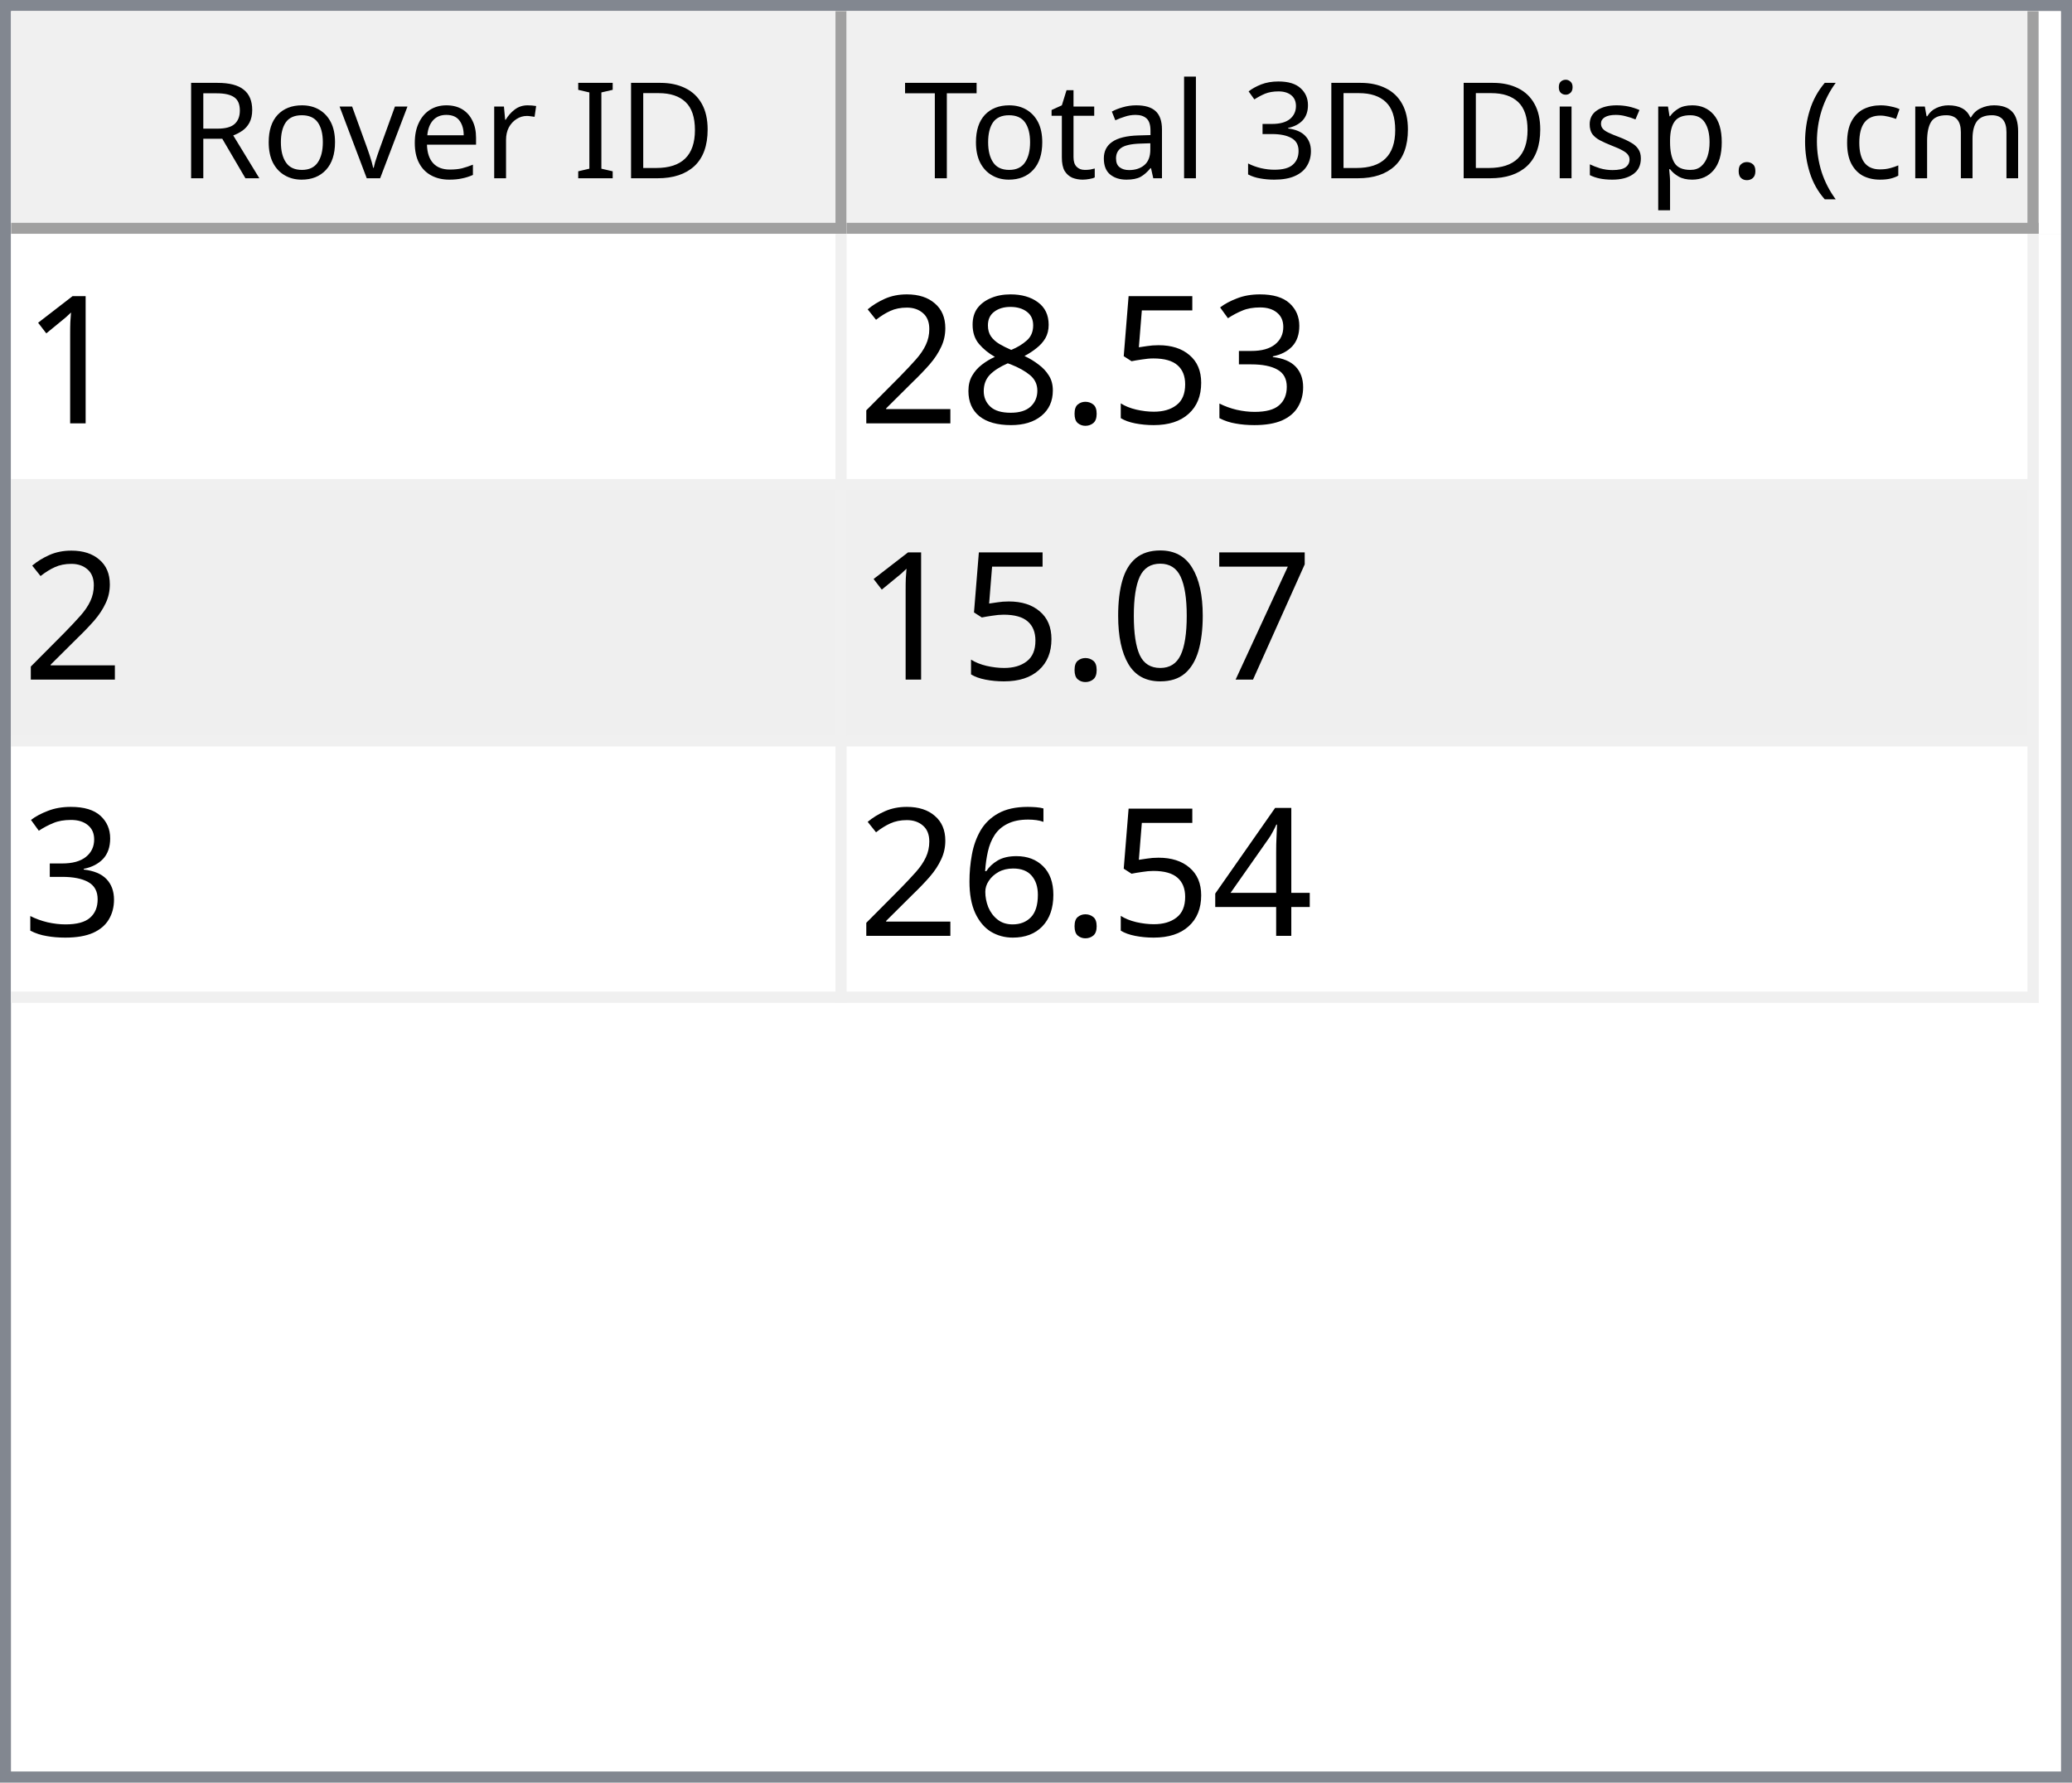
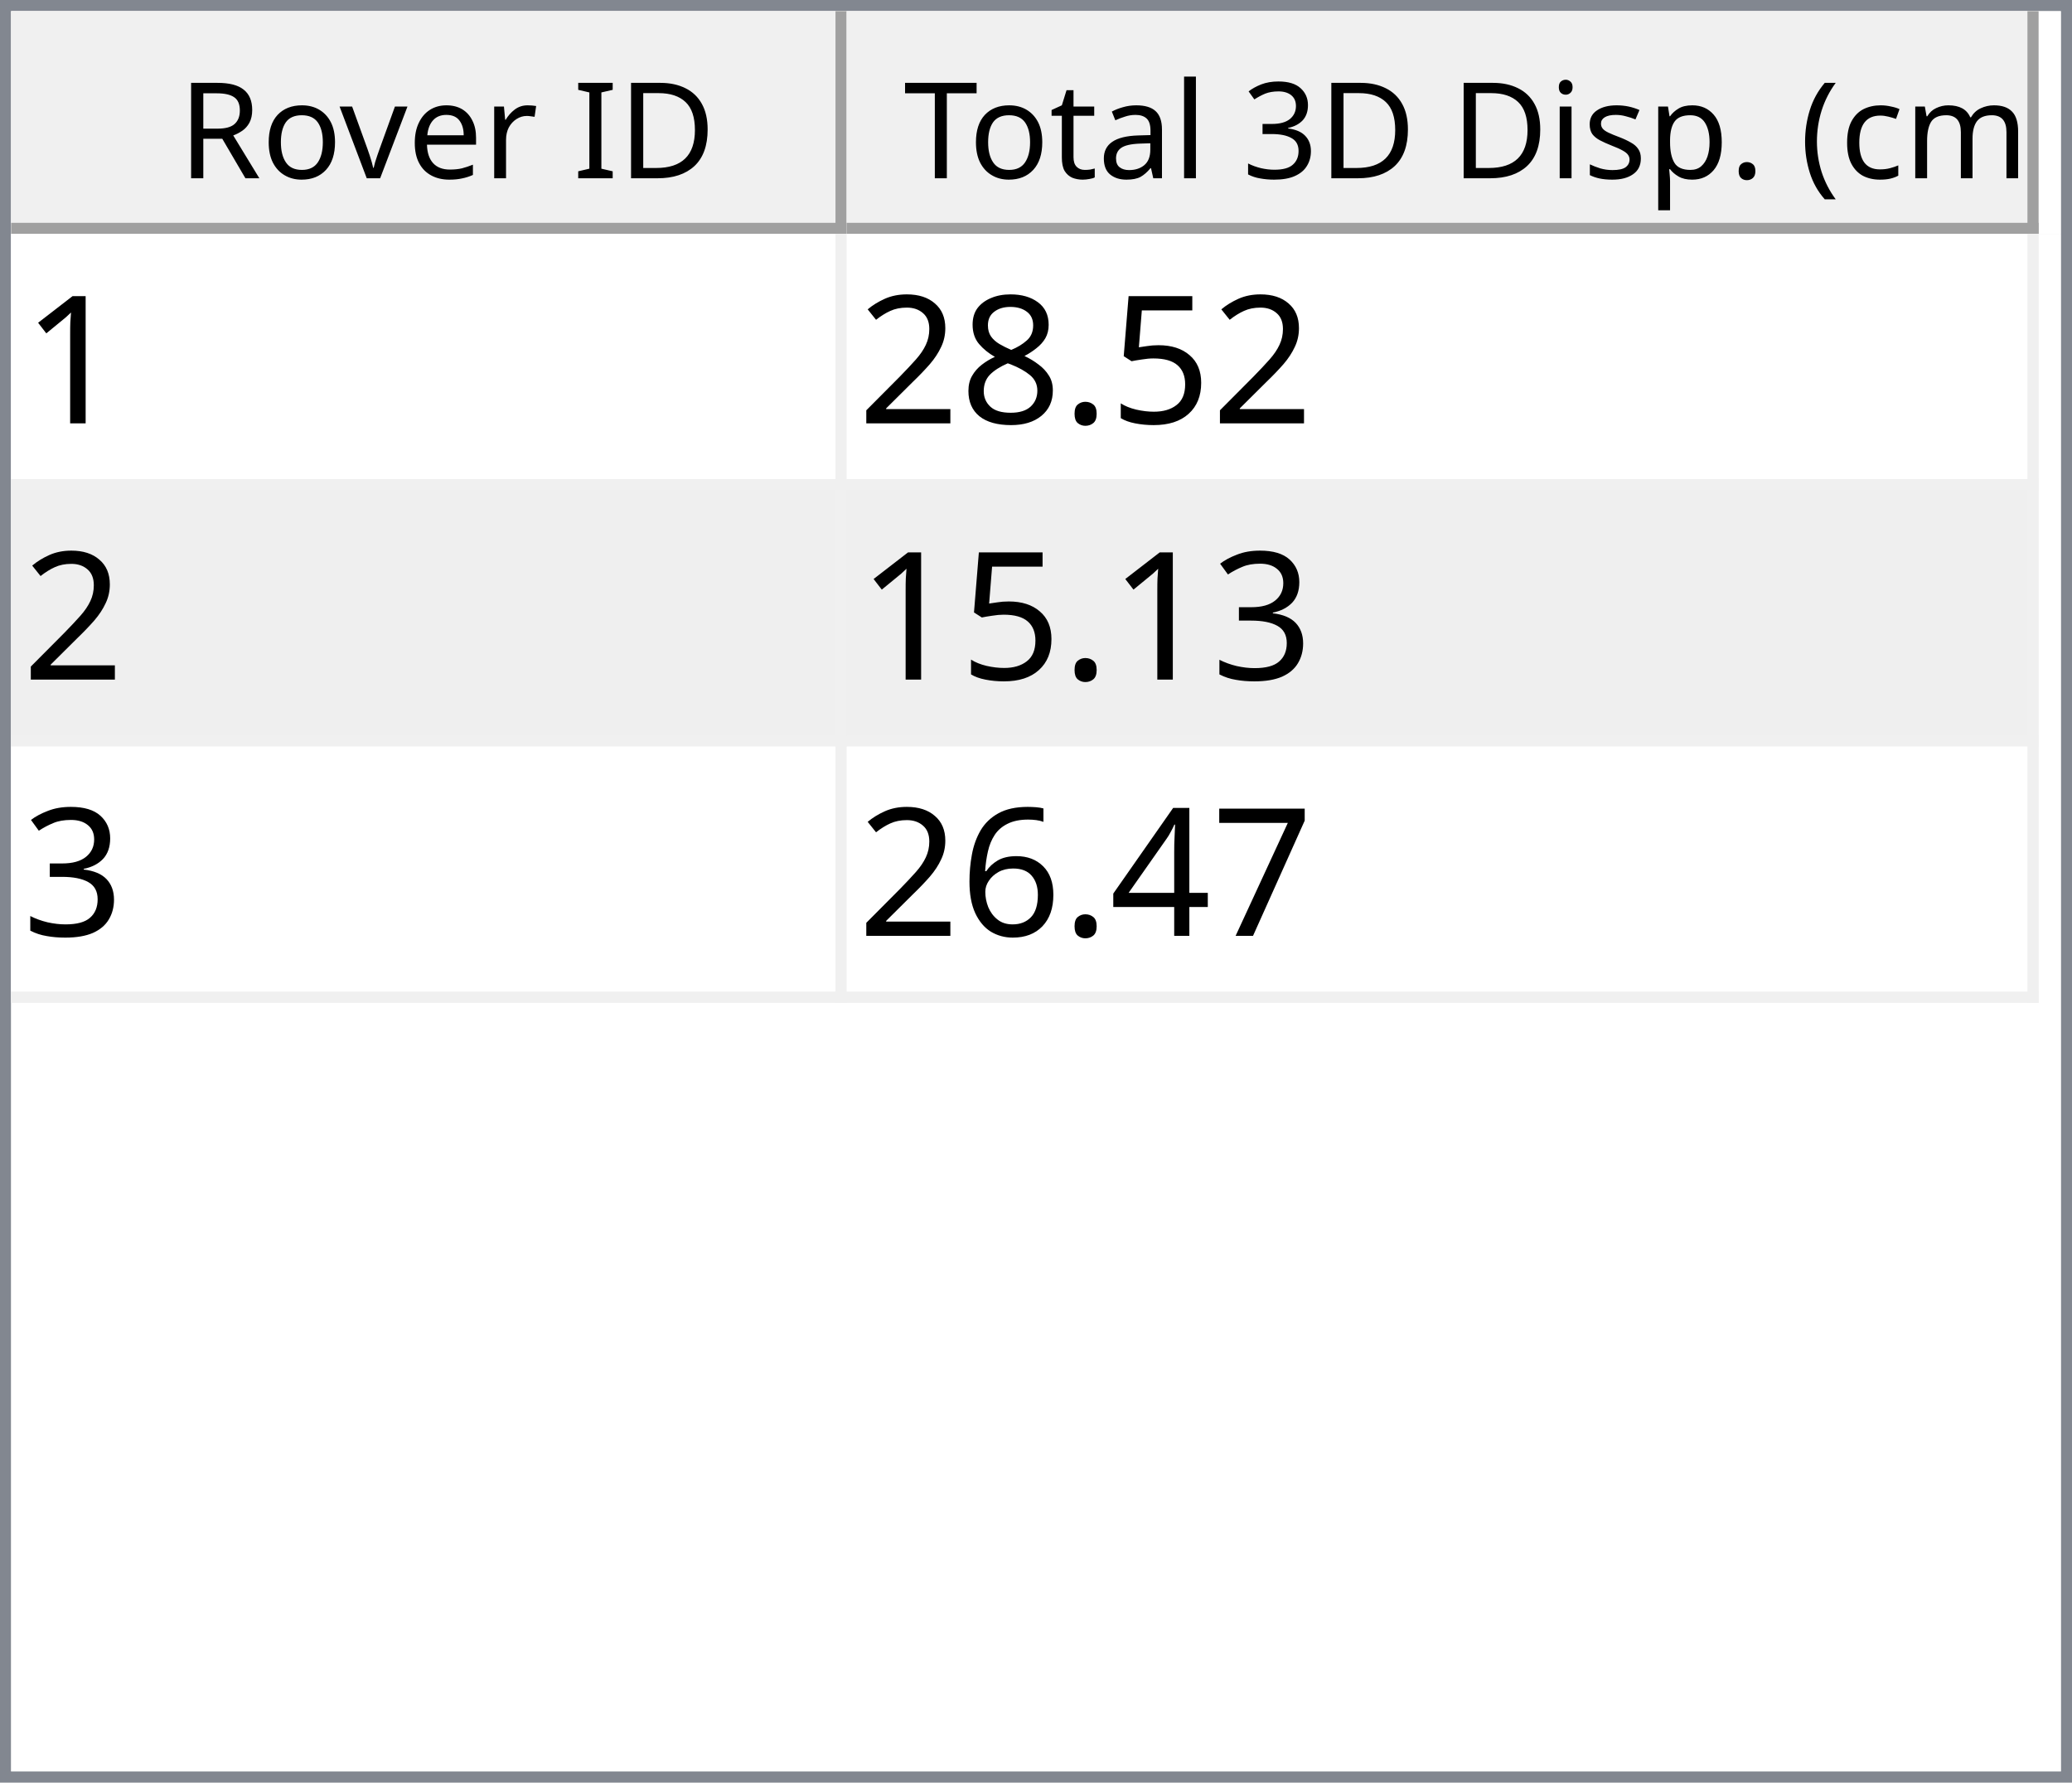
<svg xmlns="http://www.w3.org/2000/svg" style="fill-opacity:1; color-rendering:auto; color-interpolation:auto; text-rendering:auto; stroke:black; stroke-linecap:square; stroke-miterlimit:10; shape-rendering:auto; stroke-opacity:1; fill:black; stroke-dasharray:none; font-weight:normal; stroke-width:1; font-family:'Dialog'; font-style:normal; stroke-linejoin:miter; font-size:12px; stroke-dashoffset:0; image-rendering:auto;" width="186" height="160">
  <defs id="genericDefs" />
  <g>
    <defs id="defs1">
      <clipPath clipPathUnits="userSpaceOnUse" id="clipPath1">
        <path d="M0 0 L186 0 L186 160 L0 160 L0 0 Z" />
      </clipPath>
      <clipPath clipPathUnits="userSpaceOnUse" id="clipPath2">
        <path d="M0 0 L0 160 L186 160 L186 0 Z" />
      </clipPath>
      <clipPath clipPathUnits="userSpaceOnUse" id="clipPath3">
        <path d="M0 0 L0 20 L184 20 L184 0 Z" />
      </clipPath>
      <clipPath clipPathUnits="userSpaceOnUse" id="clipPath4">
        <path d="M0 0 L0 20 L75 20 L75 0 Z" />
      </clipPath>
      <clipPath clipPathUnits="userSpaceOnUse" id="clipPath5">
        <path d="M1 1 L1 19 L74 19 L74 1 Z" />
      </clipPath>
      <clipPath clipPathUnits="userSpaceOnUse" id="clipPath6">
        <path d="M0 0 L0 18 L73 18 L73 0 Z" />
      </clipPath>
      <clipPath clipPathUnits="userSpaceOnUse" id="clipPath7">
        <path d="M-0.5 -0.5 L-0.5 19.5 L74.5 19.5 L74.5 -0.5 Z" />
      </clipPath>
      <clipPath clipPathUnits="userSpaceOnUse" id="clipPath8">
        <path d="M0 0 L0 20 L107 20 L107 0 Z" />
      </clipPath>
      <clipPath clipPathUnits="userSpaceOnUse" id="clipPath9">
        <path d="M1 1 L1 19 L106 19 L106 1 Z" />
      </clipPath>
      <clipPath clipPathUnits="userSpaceOnUse" id="clipPath10">
        <path d="M0 0 L0 18 L105 18 L105 0 Z" />
      </clipPath>
      <clipPath clipPathUnits="userSpaceOnUse" id="clipPath11">
        <path d="M-0.5 -0.5 L-0.5 19.5 L106.5 19.5 L106.5 -0.5 Z" />
      </clipPath>
      <clipPath clipPathUnits="userSpaceOnUse" id="clipPath12">
        <path d="M0 0 L0 138 L184 138 L184 0 Z" />
      </clipPath>
      <clipPath clipPathUnits="userSpaceOnUse" id="clipPath13">
        <path d="M0 0 L0 69 L182 69 L182 0 Z" />
      </clipPath>
      <clipPath clipPathUnits="userSpaceOnUse" id="clipPath14">
        <path d="M-0.5 -0.5 L-0.5 68.5 L181.5 68.5 L181.5 -0.5 Z" />
      </clipPath>
      <clipPath clipPathUnits="userSpaceOnUse" id="clipPath15">
        <path d="M0 0 L0 22 L74 22 L74 0 Z" />
      </clipPath>
      <clipPath clipPathUnits="userSpaceOnUse" id="clipPath16">
        <path d="M0 0 L0 22 L106 22 L106 0 Z" />
      </clipPath>
      <font horiz-adv-x="64.551" id="font1">
        <font-face ascent="107.91" descent="25.098" units-per-em="100" style="font-style:normal; font-family:Segoe UI; font-weight:normal;" />
        <missing-glyph horiz-adv-x="64.551" d="M8.109 0 L8.109 68.266 L56.453 68.266 L56.453 0 L8.109 0 ZM15.328 7.234 L49.219 7.234 L49.219 61.031 L15.328 61.031 L15.328 7.234 Z" />
        <glyph unicode="D" horiz-adv-x="70.117" d="M9.188 0 L9.188 70.016 L28.516 70.016 Q65.531 70.016 65.531 35.891 Q65.531 19.672 55.25 9.836 Q44.969 0 27.734 0 L9.188 0 ZM17.391 62.594 L17.391 7.422 L27.828 7.422 Q41.609 7.422 49.273 14.797 Q56.938 22.172 56.938 35.688 Q56.938 62.594 28.328 62.594 L17.391 62.594 Z" />
        <glyph unicode="I" horiz-adv-x="26.611" d="M17.391 0 L9.188 0 L9.188 70.016 L17.391 70.016 L17.391 0 Z" />
        <glyph unicode=" " horiz-adv-x="27.393" d="" />
        <glyph unicode="r" horiz-adv-x="34.766" d="M34.188 41.891 Q32.078 43.5 28.125 43.5 Q23 43.5 19.555 38.672 Q16.109 33.844 16.109 25.484 L16.109 0 L8.109 0 L8.109 50 L16.109 50 L16.109 39.703 L16.312 39.703 Q18.016 44.969 21.531 47.922 Q25.047 50.875 29.391 50.875 Q32.516 50.875 34.188 50.203 L34.188 41.891 Z" />
        <glyph unicode="e" horiz-adv-x="52.295" d="M48.297 23 L12.984 23 Q13.188 14.656 17.484 10.109 Q21.781 5.562 29.297 5.562 Q37.75 5.562 44.828 11.141 L44.828 3.609 Q38.234 -1.172 27.391 -1.172 Q16.797 -1.172 10.742 5.641 Q4.688 12.453 4.688 24.812 Q4.688 36.469 11.305 43.82 Q17.922 51.172 27.734 51.172 Q37.547 51.172 42.922 44.828 Q48.297 38.484 48.297 27.203 L48.297 23 ZM40.094 29.781 Q40.047 36.719 36.75 40.578 Q33.453 44.438 27.594 44.438 Q21.922 44.438 17.969 40.383 Q14.016 36.328 13.094 29.781 L40.094 29.781 Z" />
        <glyph unicode="v" horiz-adv-x="47.9" d="M47.406 50 L27.484 0 L19.625 0 L0.688 50 L9.469 50 L22.172 13.672 Q23.578 9.672 23.922 6.688 L24.125 6.688 Q24.609 10.453 25.688 13.484 L38.969 50 L47.406 50 Z" />
        <glyph unicode="o" horiz-adv-x="58.594" d="M29 -1.172 Q17.922 -1.172 11.305 5.836 Q4.688 12.844 4.688 24.422 Q4.688 37.016 11.57 44.094 Q18.453 51.172 30.172 51.172 Q41.359 51.172 47.633 44.289 Q53.906 37.406 53.906 25.203 Q53.906 13.234 47.141 6.031 Q40.375 -1.172 29 -1.172 ZM29.594 44.438 Q21.875 44.438 17.383 39.188 Q12.891 33.938 12.891 24.703 Q12.891 15.828 17.43 10.695 Q21.969 5.562 29.594 5.562 Q37.359 5.562 41.531 10.594 Q45.703 15.625 45.703 24.906 Q45.703 34.281 41.531 39.359 Q37.359 44.438 29.594 44.438 Z" />
        <glyph unicode="R" horiz-adv-x="59.814" d="M59.375 0 L49.609 0 L37.891 19.625 Q36.281 22.359 34.766 24.289 Q33.25 26.219 31.664 27.438 Q30.078 28.656 28.25 29.219 Q26.422 29.781 24.125 29.781 L17.391 29.781 L17.391 0 L9.188 0 L9.188 70.016 L30.078 70.016 Q34.672 70.016 38.555 68.867 Q42.438 67.719 45.289 65.375 Q48.141 63.031 49.758 59.547 Q51.375 56.062 51.375 51.375 Q51.375 47.703 50.273 44.656 Q49.172 41.609 47.148 39.211 Q45.125 36.812 42.266 35.133 Q39.406 33.453 35.844 32.516 L35.844 32.328 Q37.594 31.547 38.891 30.547 Q40.188 29.547 41.359 28.18 Q42.531 26.812 43.68 25.078 Q44.828 23.344 46.234 21.047 L59.375 0 ZM17.391 62.594 L17.391 37.203 L28.516 37.203 Q31.594 37.203 34.203 38.133 Q36.812 39.062 38.719 40.797 Q40.625 42.531 41.703 45.047 Q42.781 47.562 42.781 50.688 Q42.781 56.297 39.141 59.445 Q35.5 62.594 28.609 62.594 L17.391 62.594 Z" />
        <glyph unicode=")" horiz-adv-x="30.176" d="M8.297 -15.922 L1.172 -15.922 Q16.406 2.344 16.406 26.812 Q16.406 51.469 1.078 70.016 L8.297 70.016 Q23.531 52.156 23.531 26.703 Q23.531 1.375 8.297 -15.922 Z" />
        <glyph unicode="m" horiz-adv-x="86.133" d="M79.109 0 L71.094 0 L71.094 28.719 Q71.094 37.016 68.531 40.727 Q65.969 44.438 59.906 44.438 Q54.781 44.438 51.195 39.75 Q47.609 35.062 47.609 28.516 L47.609 0 L39.594 0 L39.594 29.688 Q39.594 44.438 28.219 44.438 Q22.953 44.438 19.531 40.016 Q16.109 35.594 16.109 28.516 L16.109 0 L8.109 0 L8.109 50 L16.109 50 L16.109 42.094 L16.312 42.094 Q21.625 51.172 31.844 51.172 Q36.969 51.172 40.773 48.312 Q44.578 45.453 46 40.828 Q51.562 51.172 62.594 51.172 Q79.109 51.172 79.109 30.812 L79.109 0 Z" />
        <glyph unicode="c" horiz-adv-x="46.191" d="M42.188 2.297 Q36.422 -1.172 28.516 -1.172 Q17.828 -1.172 11.258 5.789 Q4.688 12.75 4.688 23.828 Q4.688 36.188 11.766 43.68 Q18.844 51.172 30.672 51.172 Q37.25 51.172 42.281 48.734 L42.281 40.531 Q36.719 44.438 30.375 44.438 Q22.703 44.438 17.797 38.945 Q12.891 33.453 12.891 24.516 Q12.891 15.719 17.508 10.641 Q22.125 5.562 29.891 5.562 Q36.422 5.562 42.188 9.906 L42.188 2.297 Z" />
        <glyph unicode="(" horiz-adv-x="30.176" d="M29.109 -15.922 L21.969 -15.922 Q6.844 1.375 6.844 26.703 Q6.844 52.156 21.969 70.016 L29.203 70.016 Q13.875 51.469 13.875 26.812 Q13.875 2.344 29.109 -15.922 Z" />
        <glyph unicode="." horiz-adv-x="21.68" d="M10.891 -1.078 Q8.641 -1.078 7.055 0.539 Q5.469 2.156 5.469 4.391 Q5.469 6.641 7.055 8.273 Q8.641 9.906 10.891 9.906 Q13.188 9.906 14.797 8.273 Q16.406 6.641 16.406 4.391 Q16.406 2.156 14.797 0.539 Q13.188 -1.078 10.891 -1.078 Z" />
        <glyph unicode="p" horiz-adv-x="58.789" d="M16.312 7.234 L16.109 7.234 L16.109 -23 L8.109 -23 L8.109 50 L16.109 50 L16.109 41.219 L16.312 41.219 Q22.219 51.172 33.594 51.172 Q43.266 51.172 48.688 44.461 Q54.109 37.75 54.109 26.469 Q54.109 13.922 48 6.375 Q41.891 -1.172 31.297 -1.172 Q21.578 -1.172 16.312 7.234 ZM16.109 27.391 L16.109 20.406 Q16.109 14.203 20.141 9.883 Q24.172 5.562 30.375 5.562 Q37.641 5.562 41.773 11.133 Q45.906 16.703 45.906 26.609 Q45.906 34.969 42.047 39.703 Q38.188 44.438 31.594 44.438 Q24.609 44.438 20.359 39.578 Q16.109 34.719 16.109 27.391 Z" />
        <glyph unicode="s" horiz-adv-x="42.432" d="M5.078 1.812 L5.078 10.406 Q11.625 5.562 19.484 5.562 Q30.031 5.562 30.031 12.594 Q30.031 14.594 29.125 15.992 Q28.219 17.391 26.68 18.461 Q25.141 19.531 23.07 20.383 Q21 21.234 18.609 22.172 Q15.281 23.484 12.766 24.828 Q10.25 26.172 8.57 27.859 Q6.891 29.547 6.031 31.695 Q5.172 33.844 5.172 36.719 Q5.172 40.234 6.789 42.945 Q8.406 45.656 11.086 47.484 Q13.766 49.312 17.211 50.242 Q20.656 51.172 24.312 51.172 Q30.812 51.172 35.938 48.922 L35.938 40.828 Q30.422 44.438 23.25 44.438 Q21 44.438 19.195 43.922 Q17.391 43.406 16.094 42.477 Q14.797 41.547 14.086 40.258 Q13.375 38.969 13.375 37.406 Q13.375 35.453 14.086 34.133 Q14.797 32.812 16.164 31.789 Q17.531 30.766 19.484 29.938 Q21.438 29.109 23.922 28.125 Q27.25 26.859 29.883 25.516 Q32.516 24.172 34.375 22.484 Q36.234 20.797 37.234 18.602 Q38.234 16.406 38.234 13.375 Q38.234 9.672 36.602 6.938 Q34.969 4.203 32.234 2.398 Q29.5 0.594 25.93 -0.289 Q22.359 -1.172 18.453 -1.172 Q10.75 -1.172 5.078 1.812 Z" />
        <glyph unicode="i" horiz-adv-x="24.219" d="M12.203 62.703 Q10.062 62.703 8.547 64.164 Q7.031 65.625 7.031 67.875 Q7.031 70.125 8.547 71.609 Q10.062 73.094 12.203 73.094 Q14.406 73.094 15.945 71.609 Q17.484 70.125 17.484 67.875 Q17.484 65.719 15.945 64.211 Q14.406 62.703 12.203 62.703 ZM16.109 0 L8.109 0 L8.109 50 L16.109 50 L16.109 0 Z" />
        <glyph unicode="3" horiz-adv-x="53.906" d="M46.531 19.828 Q46.531 15.094 44.75 11.211 Q42.969 7.328 39.719 4.57 Q36.469 1.812 31.93 0.297 Q27.391 -1.219 21.922 -1.219 Q11.922 -1.219 6 2.594 L6 11.188 Q13.094 5.609 22.219 5.609 Q25.875 5.609 28.828 6.539 Q31.781 7.469 33.906 9.227 Q36.031 10.984 37.18 13.477 Q38.328 15.969 38.328 19.094 Q38.328 32.812 18.797 32.812 L12.984 32.812 L12.984 39.594 L18.5 39.594 Q35.797 39.594 35.797 52.484 Q35.797 64.406 22.609 64.406 Q15.188 64.406 8.688 59.422 L8.688 67.188 Q15.375 71.188 24.609 71.188 Q29 71.188 32.57 69.969 Q36.141 68.75 38.68 66.555 Q41.219 64.359 42.609 61.281 Q44 58.203 44 54.5 Q44 40.672 30.031 36.719 L30.031 36.531 Q33.594 36.141 36.625 34.797 Q39.656 33.453 41.852 31.305 Q44.047 29.156 45.289 26.25 Q46.531 23.344 46.531 19.828 Z" />
        <glyph unicode="l" horiz-adv-x="24.219" d="M16.109 0 L8.109 0 L8.109 74.031 L16.109 74.031 L16.109 0 Z" />
        <glyph unicode="a" horiz-adv-x="50.879" d="M43.891 0 L35.891 0 L35.891 7.812 L35.688 7.812 Q30.469 -1.172 20.312 -1.172 Q12.844 -1.172 8.617 2.781 Q4.391 6.734 4.391 13.281 Q4.391 27.297 20.906 29.594 L35.891 31.688 Q35.891 44.438 25.594 44.438 Q16.547 44.438 9.281 38.281 L9.281 46.484 Q16.656 51.172 26.266 51.172 Q43.891 51.172 43.891 32.516 L43.891 0 ZM35.891 25.297 L23.828 23.641 Q18.266 22.859 15.43 20.875 Q12.594 18.891 12.594 13.875 Q12.594 10.203 15.211 7.883 Q17.828 5.562 22.172 5.562 Q28.125 5.562 32.008 9.742 Q35.891 13.922 35.891 20.312 L35.891 25.297 Z" />
        <glyph unicode="t" horiz-adv-x="33.887" d="M31.297 0.484 Q28.469 -1.078 23.828 -1.078 Q10.688 -1.078 10.688 13.578 L10.688 43.172 L2.094 43.172 L2.094 50 L10.688 50 L10.688 62.203 L18.703 64.797 L18.703 50 L31.297 50 L31.297 43.172 L18.703 43.172 L18.703 14.984 Q18.703 9.969 20.414 7.82 Q22.125 5.672 26.078 5.672 Q29.109 5.672 31.297 7.328 L31.297 0.484 Z" />
        <glyph unicode="T" horiz-adv-x="52.393" d="M50.594 62.594 L30.375 62.594 L30.375 0 L22.172 0 L22.172 62.594 L2 62.594 L2 70.016 L50.594 70.016 L50.594 62.594 Z" />
      </font>
      <font horiz-adv-x="75.0" id="font2">
        <font-face ascent="100.537" descent="21.973" units-per-em="100" style="font-style:normal; font-family:sans-serif; font-weight:normal;" />
        <missing-glyph horiz-adv-x="75.0" d="M12.5 0 L12.5 62.5 L62.5 62.5 L62.5 0 L12.5 0 ZM14.062 1.562 L60.938 1.562 L60.938 60.938 L14.062 60.938 L14.062 1.562 Z" />
        <glyph unicode="1" horiz-adv-x="55.615" d="M37.25 0 L28.469 0 L28.469 56 Q25.297 52.984 20.141 49.953 Q14.984 46.922 10.891 45.406 L10.891 53.906 Q18.266 57.375 23.781 62.305 Q29.297 67.234 31.594 71.875 L37.25 71.875 L37.25 0 Z" />
-         <glyph unicode="3" horiz-adv-x="55.615" d="M4.203 18.891 L12.984 20.062 Q14.5 12.594 18.141 9.297 Q21.781 6 27 6 Q33.203 6 37.477 10.297 Q41.75 14.594 41.75 20.953 Q41.75 27 37.797 30.93 Q33.844 34.859 27.734 34.859 Q25.25 34.859 21.531 33.891 L22.516 41.609 Q23.391 41.5 23.922 41.5 Q29.547 41.5 34.039 44.43 Q38.531 47.359 38.531 53.469 Q38.531 58.297 35.258 61.477 Q31.984 64.656 26.812 64.656 Q21.688 64.656 18.266 61.43 Q14.844 58.203 13.875 51.766 L5.078 53.328 Q6.688 62.156 12.398 67.016 Q18.109 71.875 26.609 71.875 Q32.469 71.875 37.398 69.359 Q42.328 66.844 44.945 62.5 Q47.562 58.156 47.562 53.266 Q47.562 48.641 45.07 44.828 Q42.578 41.016 37.703 38.766 Q44.047 37.312 47.562 32.695 Q51.078 28.078 51.078 21.141 Q51.078 11.766 44.242 5.25 Q37.406 -1.266 26.953 -1.266 Q17.531 -1.266 11.305 4.352 Q5.078 9.969 4.203 18.891 Z" />
        <glyph unicode="5" horiz-adv-x="55.615" d="M4.156 18.75 L13.375 19.531 Q14.406 12.797 18.141 9.398 Q21.875 6 27.156 6 Q33.5 6 37.891 10.789 Q42.281 15.578 42.281 23.484 Q42.281 31 38.062 35.352 Q33.844 39.703 27 39.703 Q22.75 39.703 19.336 37.773 Q15.922 35.844 13.969 32.766 L5.719 33.844 L12.641 70.609 L48.25 70.609 L48.25 62.203 L19.672 62.203 L15.828 42.969 Q22.266 47.469 29.344 47.469 Q38.719 47.469 45.164 40.969 Q51.609 34.469 51.609 24.266 Q51.609 14.547 45.953 7.469 Q39.062 -1.219 27.156 -1.219 Q17.391 -1.219 11.211 4.25 Q5.031 9.719 4.156 18.75 Z" />
        <glyph unicode="." horiz-adv-x="27.783" d="M9.078 0 L9.078 10.016 L19.094 10.016 L19.094 0 L9.078 0 Z" />
        <glyph unicode="8" horiz-adv-x="55.615" d="M17.672 38.812 Q12.203 40.828 9.57 44.539 Q6.938 48.25 6.938 53.422 Q6.938 61.234 12.555 66.555 Q18.172 71.875 27.484 71.875 Q36.859 71.875 42.578 66.43 Q48.297 60.984 48.297 53.172 Q48.297 48.188 45.68 44.508 Q43.062 40.828 37.75 38.812 Q44.344 36.672 47.781 31.883 Q51.219 27.094 51.219 20.453 Q51.219 11.281 44.727 5.031 Q38.234 -1.219 27.641 -1.219 Q17.047 -1.219 10.547 5.055 Q4.047 11.328 4.047 20.703 Q4.047 27.688 7.594 32.398 Q11.141 37.109 17.672 38.812 ZM15.922 53.719 Q15.922 48.641 19.195 45.414 Q22.469 42.188 27.688 42.188 Q32.766 42.188 36.016 45.383 Q39.266 48.578 39.266 53.219 Q39.266 58.062 35.914 61.359 Q32.562 64.656 27.594 64.656 Q22.562 64.656 19.242 61.43 Q15.922 58.203 15.922 53.719 ZM13.094 20.656 Q13.094 16.891 14.875 13.375 Q16.656 9.859 20.172 7.93 Q23.688 6 27.734 6 Q34.031 6 38.133 10.055 Q42.234 14.109 42.234 20.359 Q42.234 26.703 38.016 30.859 Q33.797 35.016 27.438 35.016 Q21.234 35.016 17.164 30.914 Q13.094 26.812 13.094 20.656 Z" />
        <glyph unicode="2" horiz-adv-x="55.615" d="M50.344 8.453 L50.344 0 L3.031 0 Q2.938 3.172 4.047 6.109 Q5.859 10.938 9.836 15.625 Q13.812 20.312 21.344 26.469 Q33.016 36.031 37.117 41.625 Q41.219 47.219 41.219 52.203 Q41.219 57.422 37.477 61.008 Q33.734 64.594 27.734 64.594 Q21.391 64.594 17.578 60.789 Q13.766 56.984 13.719 50.25 L4.688 51.172 Q5.609 61.281 11.664 66.578 Q17.719 71.875 27.938 71.875 Q38.234 71.875 44.242 66.164 Q50.25 60.453 50.25 52 Q50.25 47.703 48.492 43.555 Q46.734 39.406 42.656 34.812 Q38.578 30.219 29.109 22.219 Q21.188 15.578 18.945 13.211 Q16.703 10.844 15.234 8.453 L50.344 8.453 Z" />
+         <glyph unicode="3" horiz-adv-x="55.615" d="M4.203 18.891 L12.984 20.062 Q14.5 12.594 18.141 9.297 Q21.781 6 27 6 Q33.203 6 37.477 10.297 Q41.75 14.594 41.75 20.953 Q41.75 27 37.797 30.93 Q33.844 34.859 27.734 34.859 Q25.25 34.859 21.531 33.891 L22.516 41.609 Q23.391 41.5 23.922 41.5 Q29.547 41.5 34.039 44.43 Q38.531 47.359 38.531 53.469 Q38.531 58.297 35.258 61.477 Q31.984 64.656 26.812 64.656 Q21.688 64.656 18.266 61.43 Q14.844 58.203 13.875 51.766 L5.078 53.328 Q6.688 62.156 12.398 67.016 Q18.109 71.875 26.609 71.875 Q32.469 71.875 37.398 69.359 Q42.328 66.844 44.945 62.5 Q47.562 58.156 47.562 53.266 Q47.562 48.641 45.07 44.828 Q42.578 41.016 37.703 38.766 Q44.047 37.312 47.562 32.695 Q51.078 28.078 51.078 21.141 Q51.078 11.766 44.242 5.25 Q37.406 -1.266 26.953 -1.266 Q17.531 -1.266 11.305 4.352 Q5.078 9.969 4.203 18.891 Z" />
        <glyph unicode="7" horiz-adv-x="55.615" d="M4.734 62.203 L4.734 70.656 L51.078 70.656 L51.078 63.812 Q44.234 56.547 37.523 44.484 Q30.812 32.422 27.156 19.672 Q24.516 10.688 23.781 0 L14.75 0 Q14.891 8.453 18.062 20.414 Q21.234 32.375 27.172 43.484 Q33.109 54.594 39.797 62.203 L4.734 62.203 Z" />
-         <glyph unicode="0" horiz-adv-x="55.615" d="M4.156 35.297 Q4.156 48 6.766 55.742 Q9.375 63.484 14.523 67.68 Q19.672 71.875 27.484 71.875 Q33.25 71.875 37.594 69.555 Q41.938 67.234 44.773 62.867 Q47.609 58.5 49.219 52.227 Q50.828 45.953 50.828 35.297 Q50.828 22.703 48.242 14.969 Q45.656 7.234 40.508 3.008 Q35.359 -1.219 27.484 -1.219 Q17.141 -1.219 11.234 6.203 Q4.156 15.141 4.156 35.297 ZM13.188 35.297 Q13.188 17.672 17.312 11.836 Q21.438 6 27.484 6 Q33.547 6 37.672 11.859 Q41.797 17.719 41.797 35.297 Q41.797 52.984 37.672 58.789 Q33.547 64.594 27.391 64.594 Q21.344 64.594 17.719 59.469 Q13.188 52.938 13.188 35.297 Z" />
        <glyph unicode="4" horiz-adv-x="55.615" d="M32.328 0 L32.328 17.141 L1.266 17.141 L1.266 25.203 L33.938 71.578 L41.109 71.578 L41.109 25.203 L50.781 25.203 L50.781 17.141 L41.109 17.141 L41.109 0 L32.328 0 ZM32.328 25.203 L32.328 57.469 L9.906 25.203 L32.328 25.203 Z" />
        <glyph unicode="6" horiz-adv-x="55.615" d="M49.75 54.047 L41.016 53.375 Q39.844 58.547 37.703 60.891 Q34.125 64.656 28.906 64.656 Q24.703 64.656 21.531 62.312 Q17.391 59.281 14.992 53.469 Q12.594 47.656 12.5 36.922 Q15.672 41.75 20.266 44.094 Q24.859 46.438 29.891 46.438 Q38.672 46.438 44.852 39.969 Q51.031 33.5 51.031 23.25 Q51.031 16.5 48.125 10.719 Q45.219 4.938 40.141 1.859 Q35.062 -1.219 28.609 -1.219 Q17.625 -1.219 10.695 6.859 Q3.766 14.938 3.766 33.5 Q3.766 54.25 11.422 63.672 Q18.109 71.875 29.438 71.875 Q37.891 71.875 43.289 67.141 Q48.688 62.406 49.75 54.047 ZM13.875 23.188 Q13.875 18.656 15.797 14.508 Q17.719 10.359 21.188 8.18 Q24.656 6 28.469 6 Q34.031 6 38.039 10.492 Q42.047 14.984 42.047 22.703 Q42.047 30.125 38.086 34.398 Q34.125 38.672 28.125 38.672 Q22.172 38.672 18.023 34.398 Q13.875 30.125 13.875 23.188 Z" />
      </font>
    </defs>
    <g style="fill:white; stroke:white;">
      <rect x="0" y="0" width="186" style="clip-path:url(#clipPath1); stroke:none;" height="160" />
    </g>
    <g style="fill:white; text-rendering:optimizeSpeed; color-rendering:optimizeSpeed; image-rendering:optimizeSpeed; shape-rendering:crispEdges; stroke:white; color-interpolation:sRGB;">
      <rect x="0" width="186" height="160" y="0" style="stroke:none;" />
      <path style="stroke:none;" d="M0 160 L186 160 L186 0 L0 0 Z" />
    </g>
    <g style="fill:rgb(240,240,240); font-family:'Segoe UI'; stroke:rgb(240,240,240);">
      <rect x="0" y="0" width="186" style="clip-path:url(#clipPath2); stroke:none;" height="160" />
    </g>
    <g style="fill:rgb(130,135,144); font-family:'Segoe UI'; stroke:rgb(130,135,144);">
      <path d="M0 0 L186 0 L186 160 L0 160 L0 0 ZM1 1 L185 1 L185 159 L1 159 L1 1 Z" style="fill-rule:evenodd; clip-path:url(#clipPath2); stroke:none;" />
    </g>
    <g style="fill:white; font-family:'Segoe UI'; stroke:white;" transform="translate(1,1)">
      <rect x="0" y="0" width="184" style="clip-path:url(#clipPath3); stroke:none;" height="20" />
    </g>
    <g style="fill:rgb(240,240,240); font-family:'Segoe UI'; stroke:rgb(240,240,240);" transform="translate(1,1)">
      <rect x="0" y="0" width="75" style="clip-path:url(#clipPath4); stroke:none;" height="20" />
    </g>
    <g style="font-family:'Segoe UI';" transform="translate(2,2)">
      <text x="14" xml:space="preserve" y="14" style="clip-path:url(#clipPath6); stroke:none;">Rover ID</text>
    </g>
    <g style="fill:rgb(160,160,160); font-family:'Segoe UI'; stroke:rgb(160,160,160); stroke-linejoin:bevel;" transform="translate(1.5,1.5)">
      <line x1="74" x2="74" y1="0" style="fill:none; clip-path:url(#clipPath7);" y2="19" />
    </g>
    <g style="fill:rgb(160,160,160); font-family:'Segoe UI'; stroke:rgb(160,160,160); stroke-linejoin:bevel;" transform="matrix(1,0,0,1,1,1) translate(0.5,0.5)">
      <line x1="0" x2="74" y1="19" style="fill:none; clip-path:url(#clipPath7);" y2="19" />
    </g>
    <g style="fill:rgb(240,240,240); font-family:'Segoe UI'; stroke:rgb(240,240,240);" transform="translate(76,1)">
      <rect x="0" y="0" width="107" style="clip-path:url(#clipPath8); stroke:none;" height="20" />
    </g>
    <g style="font-family:'Segoe UI';" transform="translate(77,2)">
      <text x="1" xml:space="preserve" y="14" style="clip-path:url(#clipPath10); stroke:none;"> Total 3D Disp. (cm)</text>
    </g>
    <g style="fill:rgb(160,160,160); font-family:'Segoe UI'; stroke:rgb(160,160,160); stroke-linejoin:bevel;" transform="translate(76.5,1.5)">
      <line x1="106" x2="106" y1="0" style="fill:none; clip-path:url(#clipPath11);" y2="19" />
    </g>
    <g style="fill:rgb(160,160,160); font-family:'Segoe UI'; stroke:rgb(160,160,160); stroke-linejoin:bevel;" transform="matrix(1,0,0,1,76,1) translate(0.5,0.5)">
      <line x1="0" x2="106" y1="19" style="fill:none; clip-path:url(#clipPath11);" y2="19" />
    </g>
    <g style="fill:white; font-family:'Segoe UI'; stroke:white;" transform="translate(1,21)">
      <rect x="0" y="0" width="184" style="clip-path:url(#clipPath12); stroke:none;" height="138" />
    </g>
    <g style="fill:rgb(240,240,240); font-size:16px; font-family:sans-serif; stroke:rgb(240,240,240);" transform="translate(1,21)">
      <rect x="0" y="0" width="182" style="clip-path:url(#clipPath13); stroke:none;" height="69" />
      <line transform="translate(0.5,0.5)" x1="0" x2="181" y1="22" style="clip-path:url(#clipPath14); fill:none; stroke-linejoin:bevel;" y2="22" />
    </g>
    <g transform="matrix(1,0,0,1,1,21) translate(0.5,0.5)" style="fill:rgb(240,240,240); font-size:16px; font-family:sans-serif; stroke:rgb(240,240,240); stroke-linejoin:bevel;">
      <line x1="0" x2="181" y1="45" style="fill:none; clip-path:url(#clipPath14);" y2="45" />
    </g>
    <g transform="matrix(1,0,0,1,1,21) translate(0.5,0.5)" style="fill:rgb(240,240,240); font-size:16px; font-family:sans-serif; stroke:rgb(240,240,240); stroke-linejoin:bevel;">
      <line x1="0" x2="181" y1="68" style="fill:none; clip-path:url(#clipPath14);" y2="68" />
    </g>
    <g transform="matrix(1,0,0,1,1,21) translate(0.5,0.5)" style="fill:rgb(240,240,240); font-size:16px; font-family:sans-serif; stroke:rgb(240,240,240); stroke-linejoin:bevel;">
      <line x1="74" x2="74" y1="0" style="fill:none; clip-path:url(#clipPath14);" y2="68" />
    </g>
    <g transform="matrix(1,0,0,1,1,21) translate(0.5,0.5)" style="fill:rgb(240,240,240); font-size:16px; font-family:sans-serif; stroke:rgb(240,240,240); stroke-linejoin:bevel;">
      <line x1="181" x2="181" y1="0" style="fill:none; clip-path:url(#clipPath14);" y2="68" />
    </g>
    <g style="fill:white; font-size:16px; font-family:sans-serif; stroke:white;" transform="matrix(1,0,0,1,1,21)">
      <rect x="0" y="0" width="74" style="clip-path:url(#clipPath15); stroke:none;" height="22" />
      <text x="1" y="17" style="fill:black; clip-path:url(#clipPath15); stroke:none;" xml:space="preserve">1</text>
    </g>
    <g style="fill:white; font-size:16px; font-family:sans-serif; stroke:white;" transform="matrix(1,0,0,1,1,21) translate(75,0)">
      <rect x="0" y="0" width="106" style="clip-path:url(#clipPath16); stroke:none;" height="22" />
-       <text x="1" y="17" style="fill:black; clip-path:url(#clipPath16); stroke:none;" xml:space="preserve">28.53</text>
+       <text x="1" y="17" style="fill:black; clip-path:url(#clipPath16); stroke:none;" xml:space="preserve">28.52</text>
    </g>
    <g style="fill:rgb(239,239,239); font-size:16px; font-family:sans-serif; stroke:rgb(239,239,239);" transform="matrix(1,0,0,1,1,21) translate(0,23)">
      <rect x="0" y="0" width="74" style="clip-path:url(#clipPath15); stroke:none;" height="22" />
      <text x="1" y="17" style="fill:black; clip-path:url(#clipPath15); stroke:none;" xml:space="preserve">2</text>
    </g>
    <g style="fill:rgb(239,239,239); font-size:16px; font-family:sans-serif; stroke:rgb(239,239,239);" transform="matrix(1,0,0,1,1,21) translate(75,23)">
      <rect x="0" y="0" width="106" style="clip-path:url(#clipPath16); stroke:none;" height="22" />
-       <text x="1" y="17" style="fill:black; clip-path:url(#clipPath16); stroke:none;" xml:space="preserve">15.07</text>
+       <text x="1" y="17" style="fill:black; clip-path:url(#clipPath16); stroke:none;" xml:space="preserve">15.13</text>
    </g>
    <g style="fill:white; font-size:16px; font-family:sans-serif; stroke:white;" transform="matrix(1,0,0,1,1,21) translate(0,46)">
      <rect x="0" y="0" width="74" style="clip-path:url(#clipPath15); stroke:none;" height="22" />
      <text x="1" y="17" style="fill:black; clip-path:url(#clipPath15); stroke:none;" xml:space="preserve">3</text>
    </g>
    <g style="fill:white; font-size:16px; font-family:sans-serif; stroke:white;" transform="matrix(1,0,0,1,1,21) translate(75,46)">
      <rect x="0" y="0" width="106" style="clip-path:url(#clipPath16); stroke:none;" height="22" />
-       <text x="1" y="17" style="fill:black; clip-path:url(#clipPath16); stroke:none;" xml:space="preserve">26.54</text>
+       <text x="1" y="17" style="fill:black; clip-path:url(#clipPath16); stroke:none;" xml:space="preserve">26.47</text>
    </g>
  </g>
</svg>
